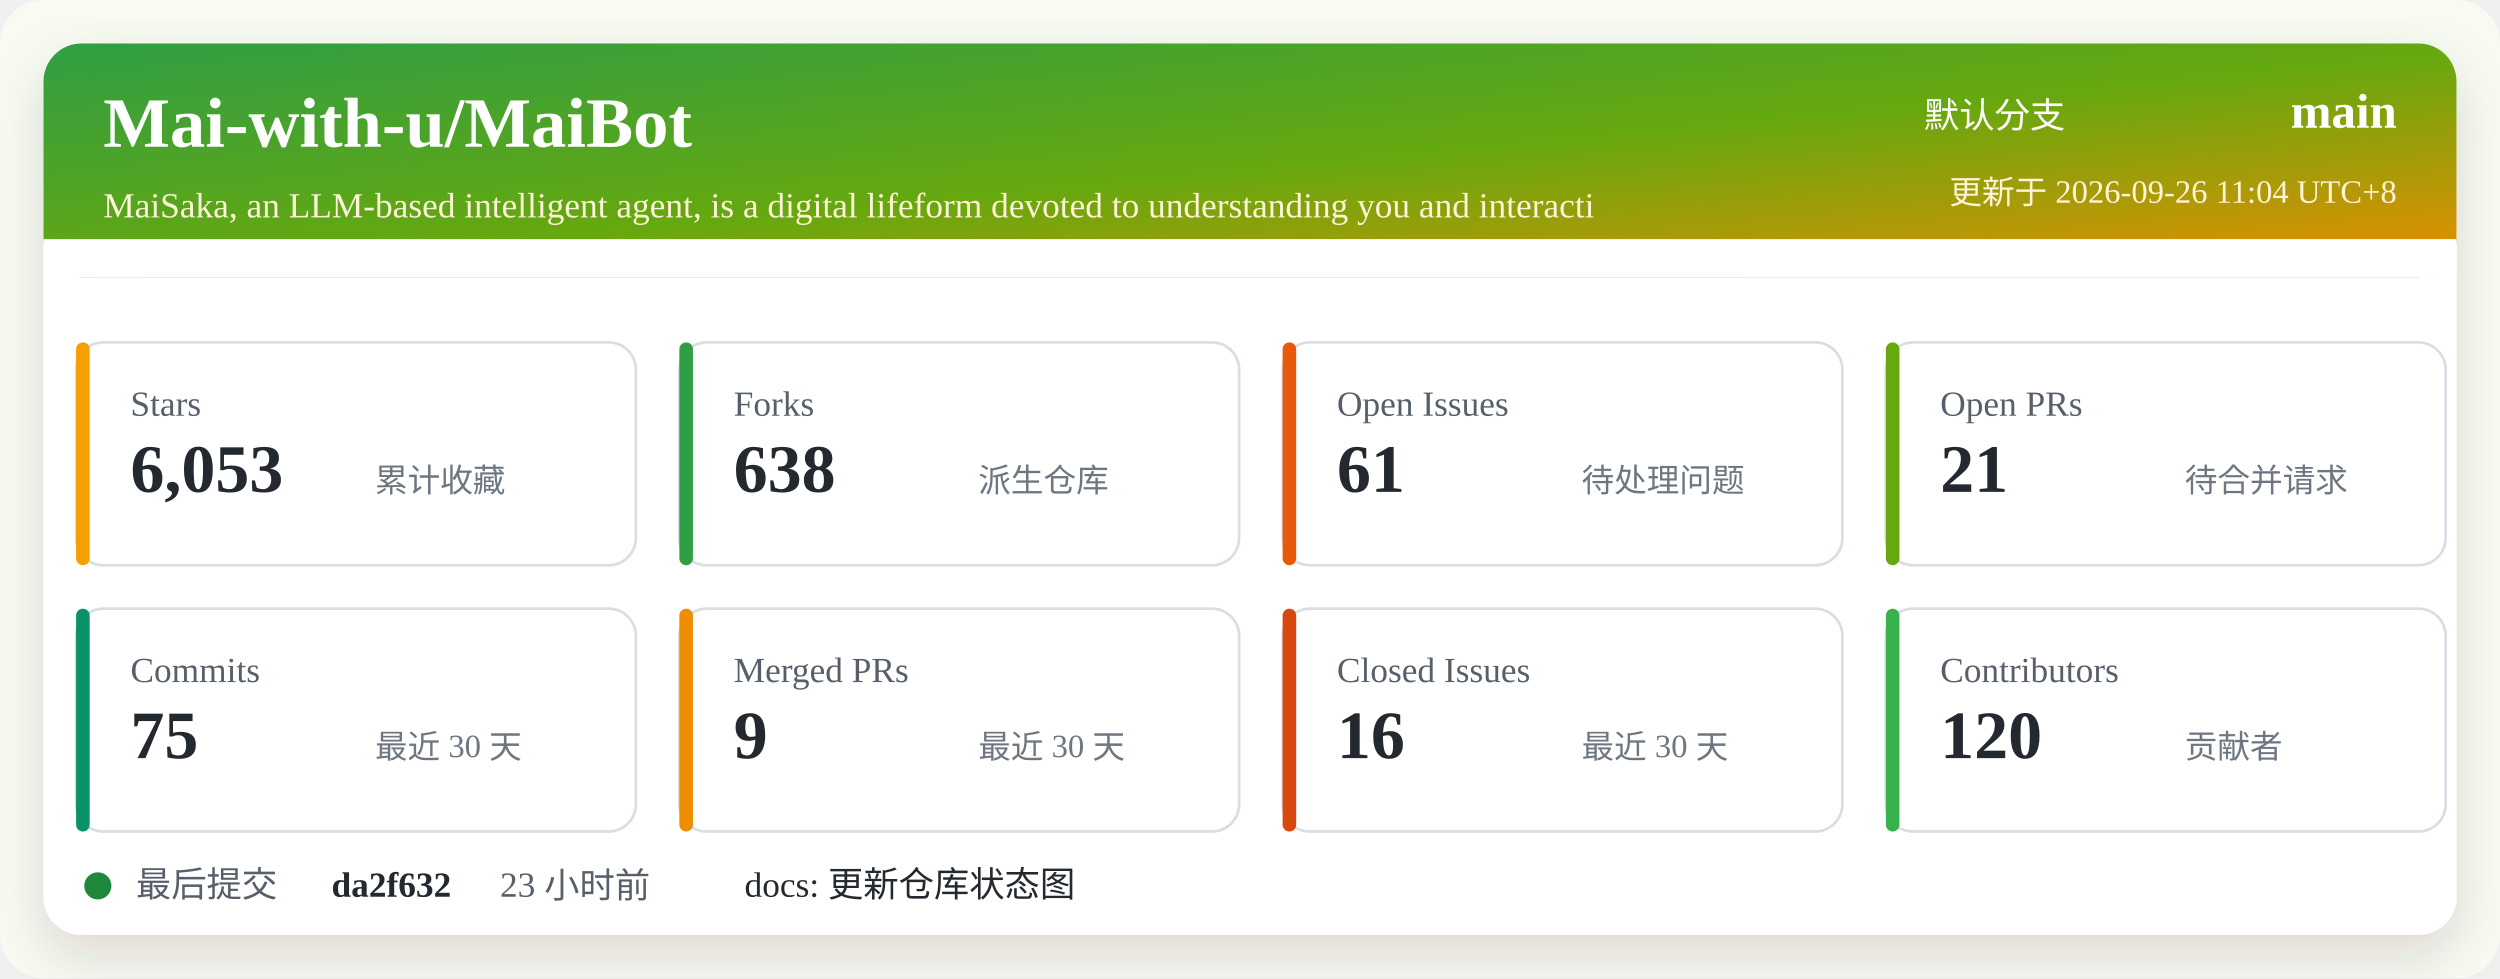
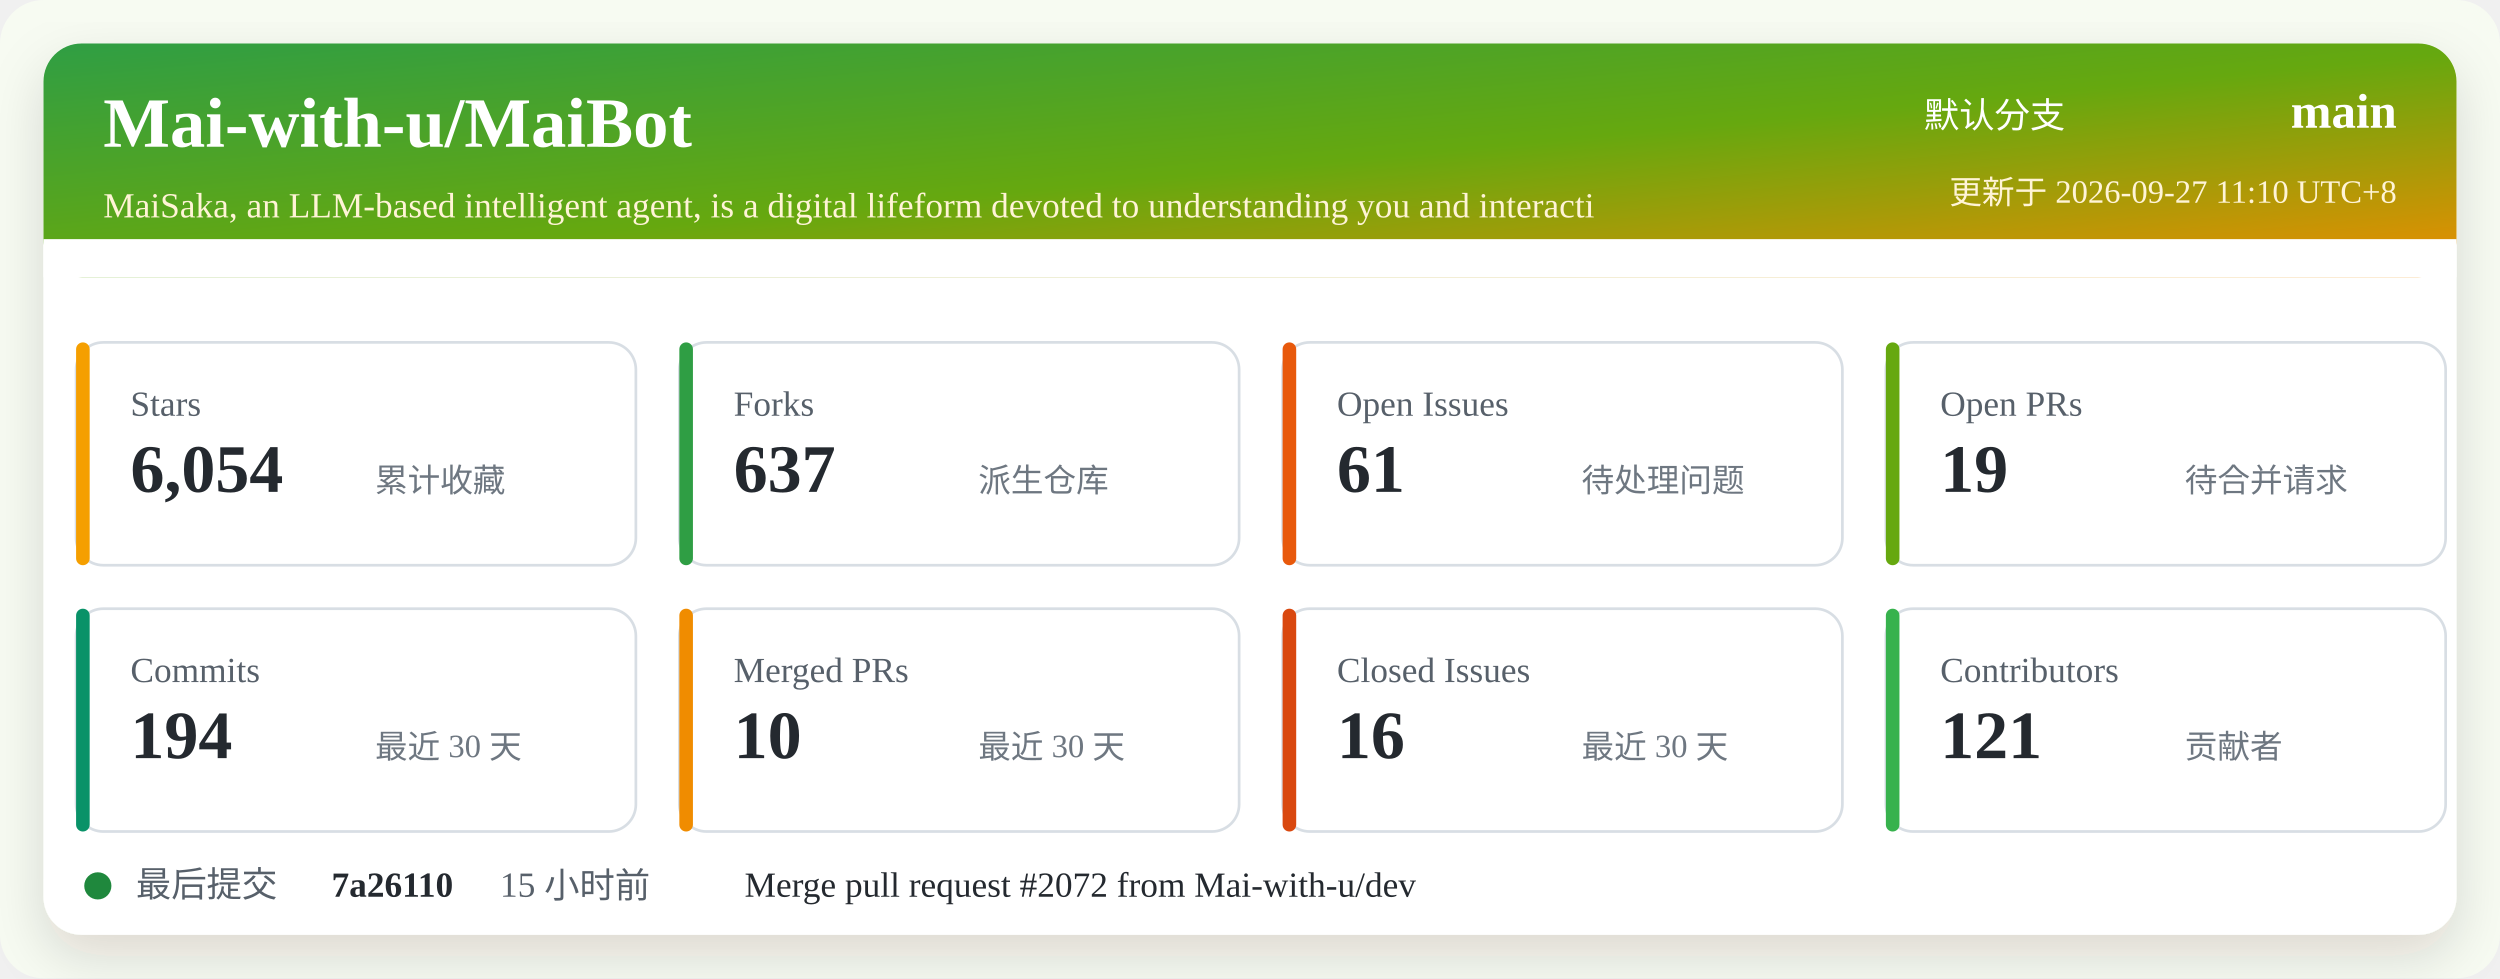
<svg xmlns="http://www.w3.org/2000/svg" width="920" height="360" viewBox="0 0 920 360" role="img" aria-labelledby="title desc">
  <defs>
    <linearGradient id="header" x1="0" x2="1" y1="0" y2="1">
      <stop offset="0%" stop-color="#2f9e44" />
      <stop offset="52%" stop-color="#66a80f" />
      <stop offset="100%" stop-color="#f08c00" />
    </linearGradient>
    <filter id="shadow" x="-5%" y="-5%" width="110%" height="110%">
      <feDropShadow dx="0" dy="8" stdDeviation="10" flood-color="#2b2318" flood-opacity="0.14" />
    </filter>
  </defs>
  <rect width="920" height="360" rx="16" fill="#f7fbf2" />
  <rect x="16" y="16" width="888" height="328" rx="14" fill="#ffffff" filter="url(#shadow)" />
  <rect x="16" y="16" width="888" height="86" rx="14" fill="url(#header)" />
  <path d="M16 88 H904 V102 H16 Z" fill="#ffffff" />
  <text x="38" y="54" fill="#ffffff" font-size="26" font-weight="700">Mai-with-u/MaiBot</text>
  <text x="38" y="80" fill="#fff4d6" font-size="13">MaiSaka, an LLM-based intelligent agent, is a digital lifeform devoted to understanding you and interacti</text>
  <text x="760" y="47" fill="#ffffff" font-size="13" text-anchor="end">默认分支</text>
  <text x="882" y="47" fill="#ffffff" font-size="18" font-weight="700" text-anchor="end">main</text>
-   <text x="882" y="75" fill="#fff4d6" font-size="12" text-anchor="end">更新于 2026-09-26 11:04 UTC+8</text>
+   <text x="882" y="75" fill="#fff4d6" font-size="12" text-anchor="end">更新于 2026-09-27 11:10 UTC+8</text>
  <g transform="translate(28 126)">
    <rect width="206" height="82" rx="10" fill="#ffffff" stroke="#d8dee4" />
    <rect x="0" y="0" width="5" height="82" rx="2.5" fill="#f59f00" />
    <text x="20" y="27" fill="#57606a" font-size="13">Stars</text>
-     <text x="20" y="55" fill="#24292f" font-size="25" font-weight="700">6,053</text>
+     <text x="20" y="55" fill="#24292f" font-size="25" font-weight="700">6,054</text>
    <text x="110" y="55" fill="#6e7781" font-size="12">累计收藏</text>
  </g>
  <g transform="translate(250 126)">
    <rect width="206" height="82" rx="10" fill="#ffffff" stroke="#d8dee4" />
    <rect x="0" y="0" width="5" height="82" rx="2.5" fill="#2f9e44" />
    <text x="20" y="27" fill="#57606a" font-size="13">Forks</text>
-     <text x="20" y="55" fill="#24292f" font-size="25" font-weight="700">638</text>
+     <text x="20" y="55" fill="#24292f" font-size="25" font-weight="700">637</text>
    <text x="110" y="55" fill="#6e7781" font-size="12">派生仓库</text>
  </g>
  <g transform="translate(472 126)">
    <rect width="206" height="82" rx="10" fill="#ffffff" stroke="#d8dee4" />
    <rect x="0" y="0" width="5" height="82" rx="2.5" fill="#e8590c" />
    <text x="20" y="27" fill="#57606a" font-size="13">Open Issues</text>
    <text x="20" y="55" fill="#24292f" font-size="25" font-weight="700">61</text>
    <text x="110" y="55" fill="#6e7781" font-size="12">待处理问题</text>
  </g>
  <g transform="translate(694 126)">
    <rect width="206" height="82" rx="10" fill="#ffffff" stroke="#d8dee4" />
    <rect x="0" y="0" width="5" height="82" rx="2.5" fill="#66a80f" />
    <text x="20" y="27" fill="#57606a" font-size="13">Open PRs</text>
-     <text x="20" y="55" fill="#24292f" font-size="25" font-weight="700">21</text>
+     <text x="20" y="55" fill="#24292f" font-size="25" font-weight="700">19</text>
    <text x="110" y="55" fill="#6e7781" font-size="12">待合并请求</text>
  </g>
  <g transform="translate(28 224)">
    <rect width="206" height="82" rx="10" fill="#ffffff" stroke="#d8dee4" />
    <rect x="0" y="0" width="5" height="82" rx="2.5" fill="#099268" />
    <text x="20" y="27" fill="#57606a" font-size="13">Commits</text>
-     <text x="20" y="55" fill="#24292f" font-size="25" font-weight="700">75</text>
+     <text x="20" y="55" fill="#24292f" font-size="25" font-weight="700">194</text>
    <text x="110" y="55" fill="#6e7781" font-size="12">最近 30 天</text>
  </g>
  <g transform="translate(250 224)">
    <rect width="206" height="82" rx="10" fill="#ffffff" stroke="#d8dee4" />
    <rect x="0" y="0" width="5" height="82" rx="2.5" fill="#f08c00" />
    <text x="20" y="27" fill="#57606a" font-size="13">Merged PRs</text>
-     <text x="20" y="55" fill="#24292f" font-size="25" font-weight="700">9</text>
+     <text x="20" y="55" fill="#24292f" font-size="25" font-weight="700">10</text>
    <text x="110" y="55" fill="#6e7781" font-size="12">最近 30 天</text>
  </g>
  <g transform="translate(472 224)">
    <rect width="206" height="82" rx="10" fill="#ffffff" stroke="#d8dee4" />
    <rect x="0" y="0" width="5" height="82" rx="2.5" fill="#d9480f" />
    <text x="20" y="27" fill="#57606a" font-size="13">Closed Issues</text>
    <text x="20" y="55" fill="#24292f" font-size="25" font-weight="700">16</text>
    <text x="110" y="55" fill="#6e7781" font-size="12">最近 30 天</text>
  </g>
  <g transform="translate(694 224)">
    <rect width="206" height="82" rx="10" fill="#ffffff" stroke="#d8dee4" />
    <rect x="0" y="0" width="5" height="82" rx="2.5" fill="#37b24d" />
    <text x="20" y="27" fill="#57606a" font-size="13">Contributors</text>
-     <text x="20" y="55" fill="#24292f" font-size="25" font-weight="700">120</text>
+     <text x="20" y="55" fill="#24292f" font-size="25" font-weight="700">121</text>
    <text x="110" y="55" fill="#6e7781" font-size="12">贡献者</text>
  </g>
  <g transform="translate(28 318)">
    <circle cx="8" cy="8" r="5" fill="#1f883d" />
    <text x="22" y="12" fill="#57606a" font-size="13">最后提交</text>
-     <text x="94" y="12" fill="#24292f" font-size="13" font-weight="700">da2f632</text>
-     <text x="156" y="12" fill="#57606a" font-size="13">23 小时前</text>
-     <text x="246" y="12" fill="#24292f" font-size="13">docs: 更新仓库状态图</text>
+     <text x="94" y="12" fill="#24292f" font-size="13" font-weight="700">7a26110</text>
+     <text x="156" y="12" fill="#57606a" font-size="13">15 小时前</text>
+     <text x="246" y="12" fill="#24292f" font-size="13">Merge pull request #2072 from Mai-with-u/dev</text>
  </g>
</svg>
